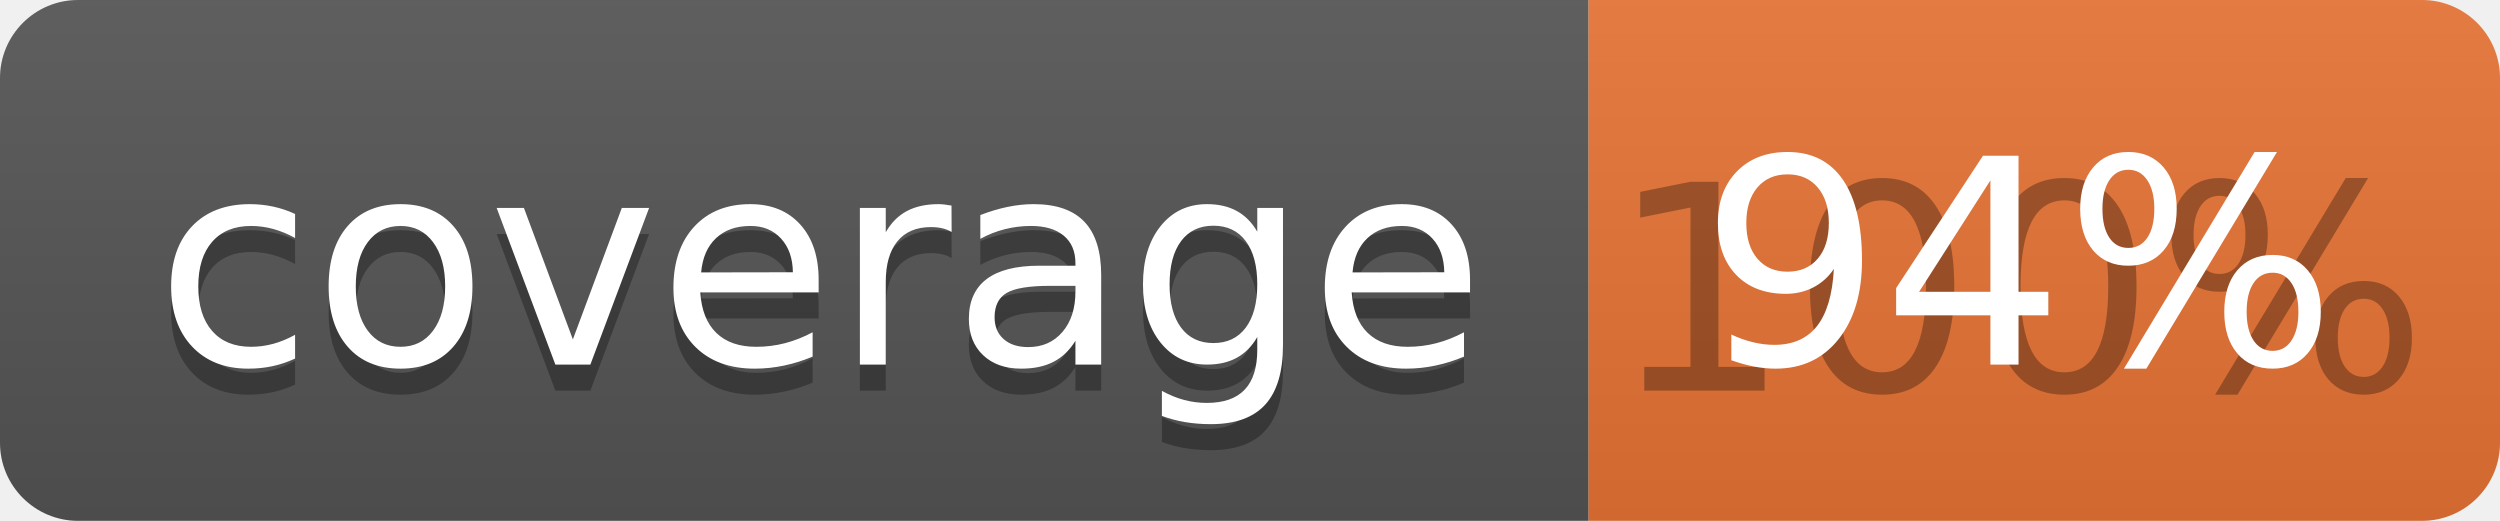
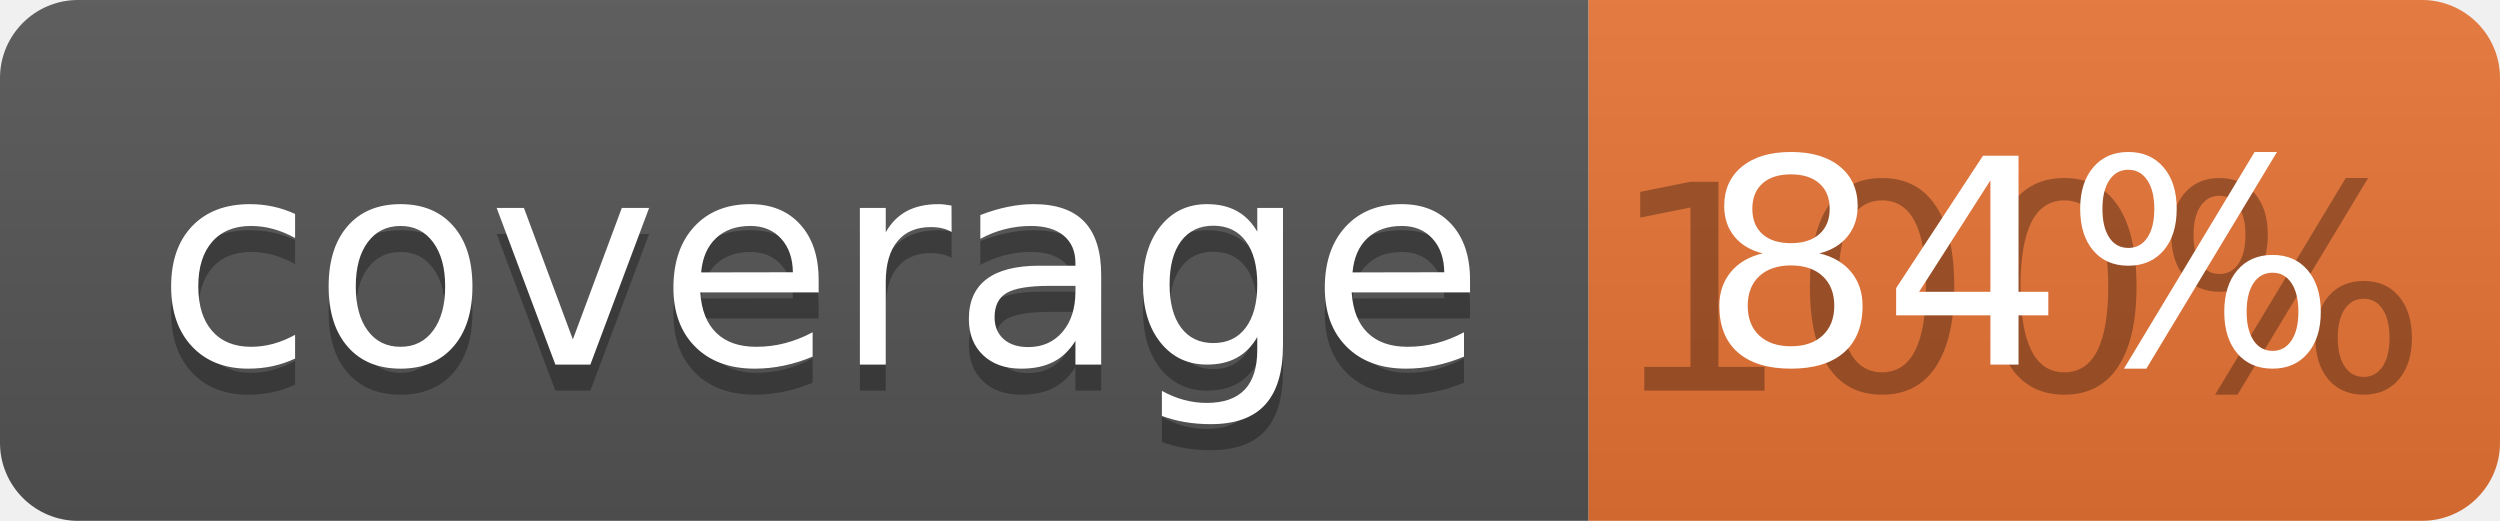
<svg xmlns="http://www.w3.org/2000/svg" width="96" height="20">
  <linearGradient id="b" x2="0" y2="100%">
    <stop offset="0" stop-color="#bbb" stop-opacity=".1" />
    <stop offset="1" stop-opacity=".1" />
  </linearGradient>
  <clipPath id="a">
    <rect width="96" height="20" rx="3" fill="#fff" />
  </clipPath>
  <g clip-path="url(#a)">
    <path fill="#555" d="M0 0h61v20H0z" />
    <path fill="#E87435" d="M61 0h35v20H61z" />
    <path fill="url(#b)" d="M0 0h96v20H0z" />
  </g>
  <g fill="#fff" text-anchor="middle" font-family="DejaVu Sans,Verdana,Geneva,sans-serif" font-size="110">
    <text x="315" y="150" fill="#010101" fill-opacity=".3" transform="scale(.1)" textLength="510">coverage</text>
    <text x="315" y="140" transform="scale(.1)" textLength="510">coverage</text>
    <text x="775" y="150" fill="#010101" fill-opacity=".3" transform="scale(.1)" textLength="250">100%</text>
-     <text x="775" y="140" transform="scale(.1)" textLength="250">94%</text>
+     <text x="775" y="140" transform="scale(.1)" textLength="250">84%</text>
  </g>
</svg>
